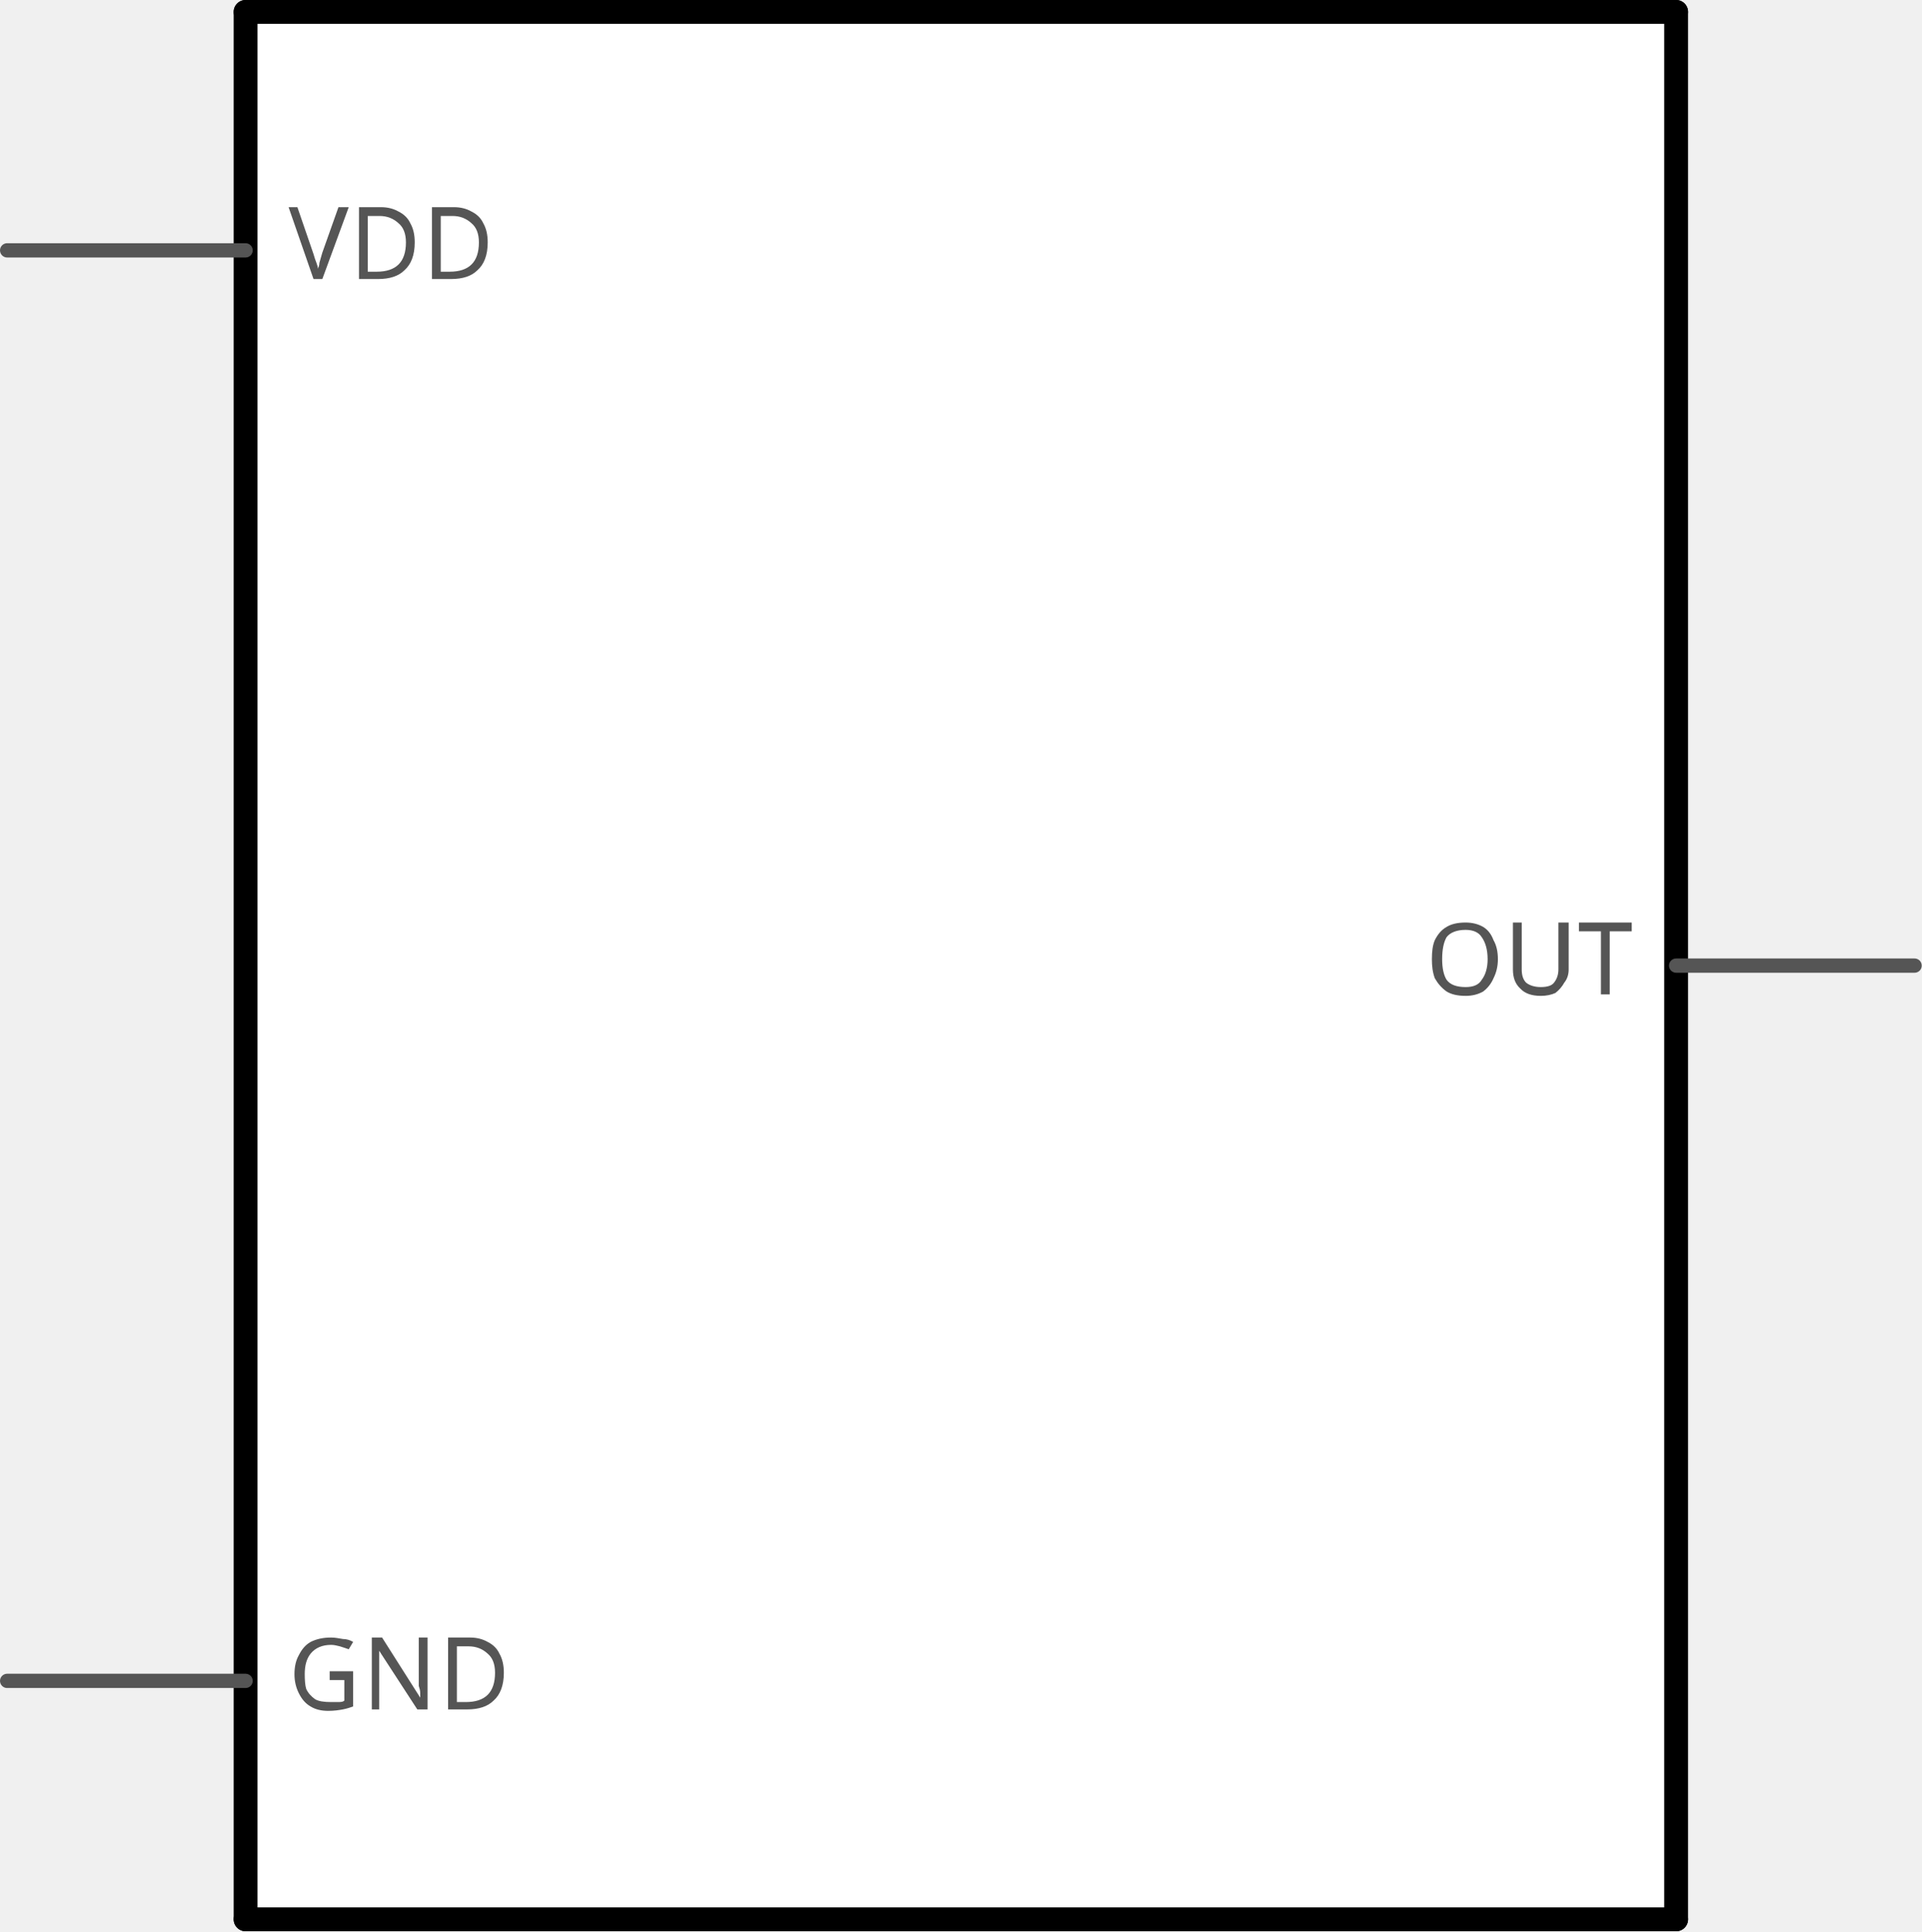
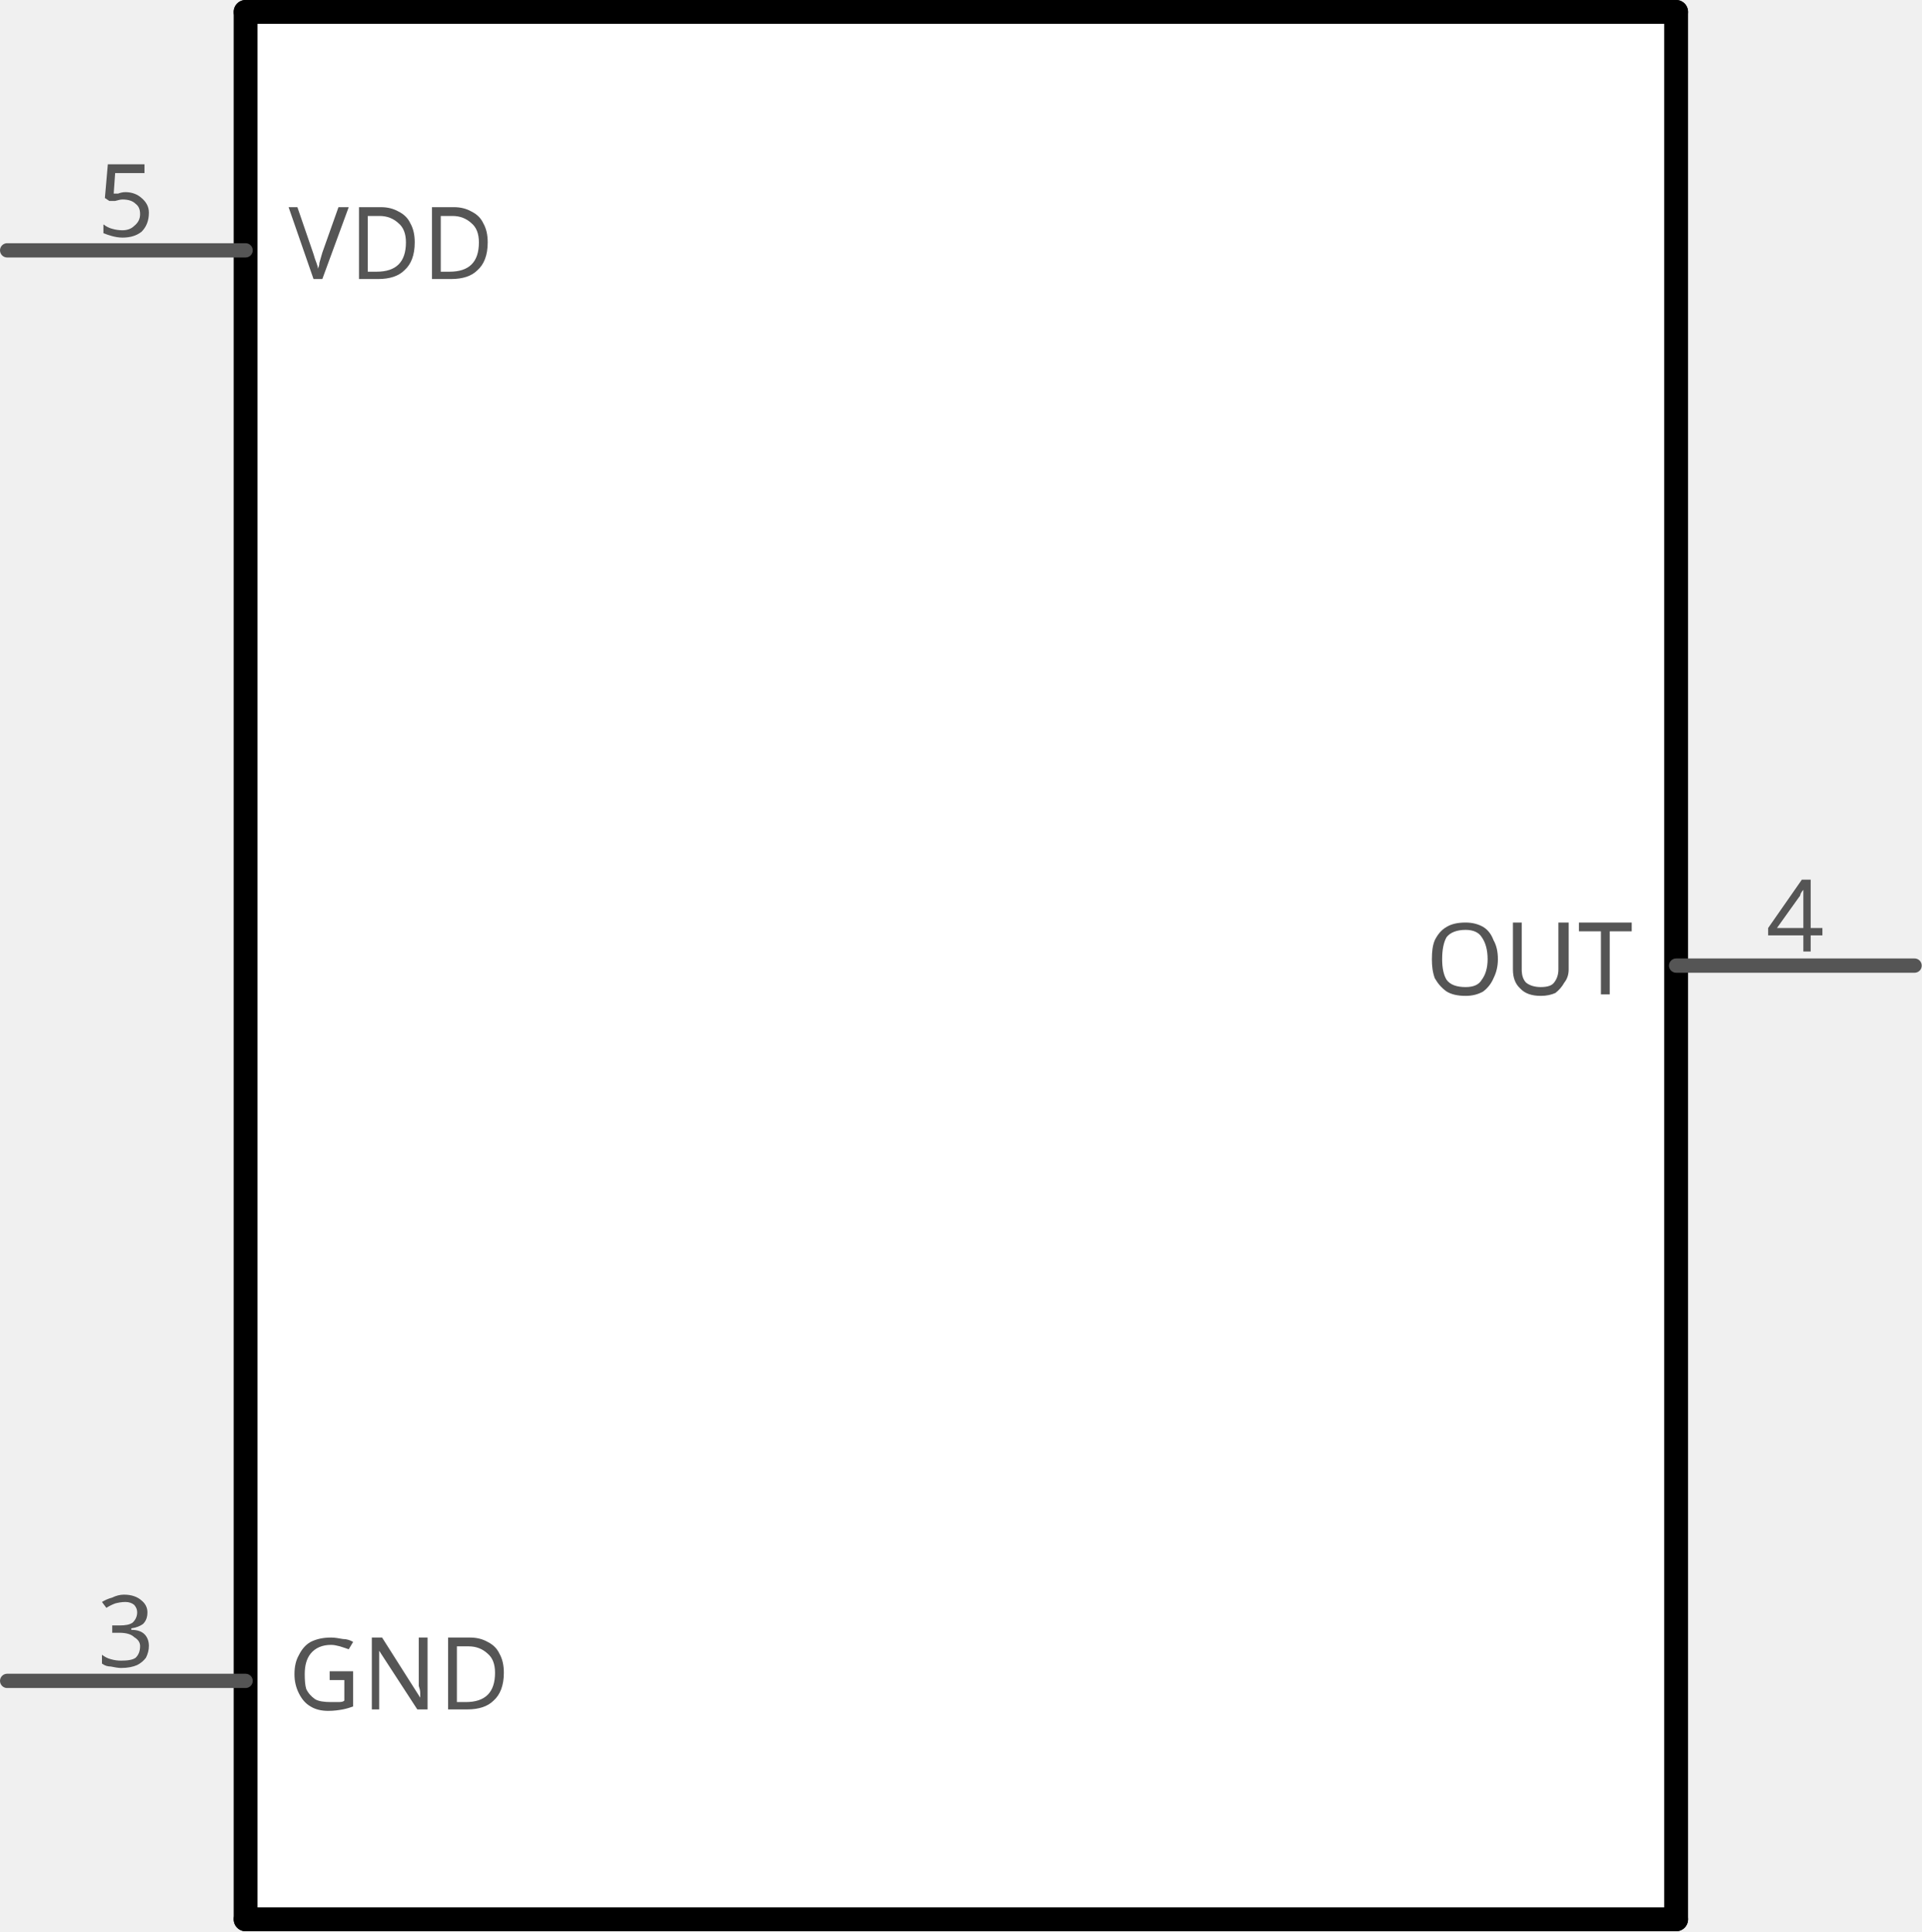
<svg xmlns="http://www.w3.org/2000/svg" version="1.2" baseProfile="tiny" x="0in" y="0in" width="0.806in" height="0.81in" viewBox="0 0 20.472 20.574">
  <g id="schematic">
    <rect x="2.616" y="0.127" width="15.24" height="20.32" stroke="none" stroke-width="0" fill="#ffffff" />
    <text class="text" id="label" font-family="OCRA" stroke="none" stroke-width="0" fill="#555555" font-size="2.896" x="10.236" y="10.287" text-anchor="middle" />
    <line class="other" x1="2.616" y1="0.127" x2="2.616" y2="20.447" stroke="#000000" stroke-width="0.254" stroke-linecap="round" />
    <line class="other" x1="2.616" y1="20.447" x2="17.856" y2="20.447" stroke="#000000" stroke-width="0.254" stroke-linecap="round" />
    <line class="other" x1="17.856" y1="20.447" x2="17.856" y2="0.127" stroke="#000000" stroke-width="0.254" stroke-linecap="round" />
    <line class="other" x1="17.856" y1="0.127" x2="2.616" y2="0.127" stroke="#000000" stroke-width="0.254" stroke-linecap="round" />
    <line class="pin" id="connector4pin" connectorname="VDD" x1="0.076" y1="2.667" x2="2.616" y2="2.667" stroke="#555555" stroke-width="0.152" stroke-linecap="round" />
    <rect class="terminal" id="connector4terminal" x="0.076" y="2.667" width="0" height="0" stroke="none" stroke-width="0" fill="none" />
+     <text class="text" font-family="OCRA" stroke="none" stroke-width="0" fill="#555555" font-size="1.067" x="1.346" y="2.515" text-anchor="middle">5</text>
    <text class="text" font-family="OCRA" stroke="none" stroke-width="0" fill="#555555" font-size="1.067" x="3.073" y="2.972" text-anchor="start">VDD</text>
    <line class="pin" id="connector3pin" connectorname="OUT" x1="20.396" y1="10.287" x2="17.856" y2="10.287" stroke="#555555" stroke-width="0.152" stroke-linecap="round" />
    <rect class="terminal" id="connector3terminal" x="20.396" y="10.287" width="0" height="0" stroke="none" stroke-width="0" fill="none" />
+     <text class="text" font-family="OCRA" stroke="none" stroke-width="0" fill="#555555" font-size="1.067" x="19.126" y="10.135" text-anchor="middle">4</text>
    <text class="text" font-family="OCRA" stroke="none" stroke-width="0" fill="#555555" font-size="1.067" x="17.399" y="10.592" text-anchor="end">OUT</text>
    <line class="pin" id="connector2pin" connectorname="GND" x1="0.076" y1="17.907" x2="2.616" y2="17.907" stroke="#555555" stroke-width="0.152" stroke-linecap="round" />
    <rect class="terminal" id="connector2terminal" x="0.076" y="17.907" width="0" height="0" stroke="none" stroke-width="0" fill="none" />
+     <text class="text" font-family="OCRA" stroke="none" stroke-width="0" fill="#555555" font-size="1.067" x="1.346" y="17.755" text-anchor="middle">3</text>
    <text class="text" font-family="OCRA" stroke="none" stroke-width="0" fill="#555555" font-size="1.067" x="3.073" y="18.212" text-anchor="start">GND</text>
    <line class="pin" id="connector0pin" connectorname="GND" x1="0.076" y1="17.907" x2="2.616" y2="17.907" stroke="#555555" stroke-width="0" stroke-linecap="round" />
    <rect class="terminal" id="connector0terminal" x="0.076" y="17.907" width="0" height="0" stroke="none" stroke-width="0" fill="none" />
    <line class="pin" id="connector1pin" connectorname="GND" x1="0.076" y1="17.907" x2="2.616" y2="17.907" stroke="#555555" stroke-width="0" stroke-linecap="round" />
    <rect class="terminal" id="connector1terminal" x="0.076" y="17.907" width="0" height="0" stroke="none" stroke-width="0" fill="none" />
  </g>
</svg>
